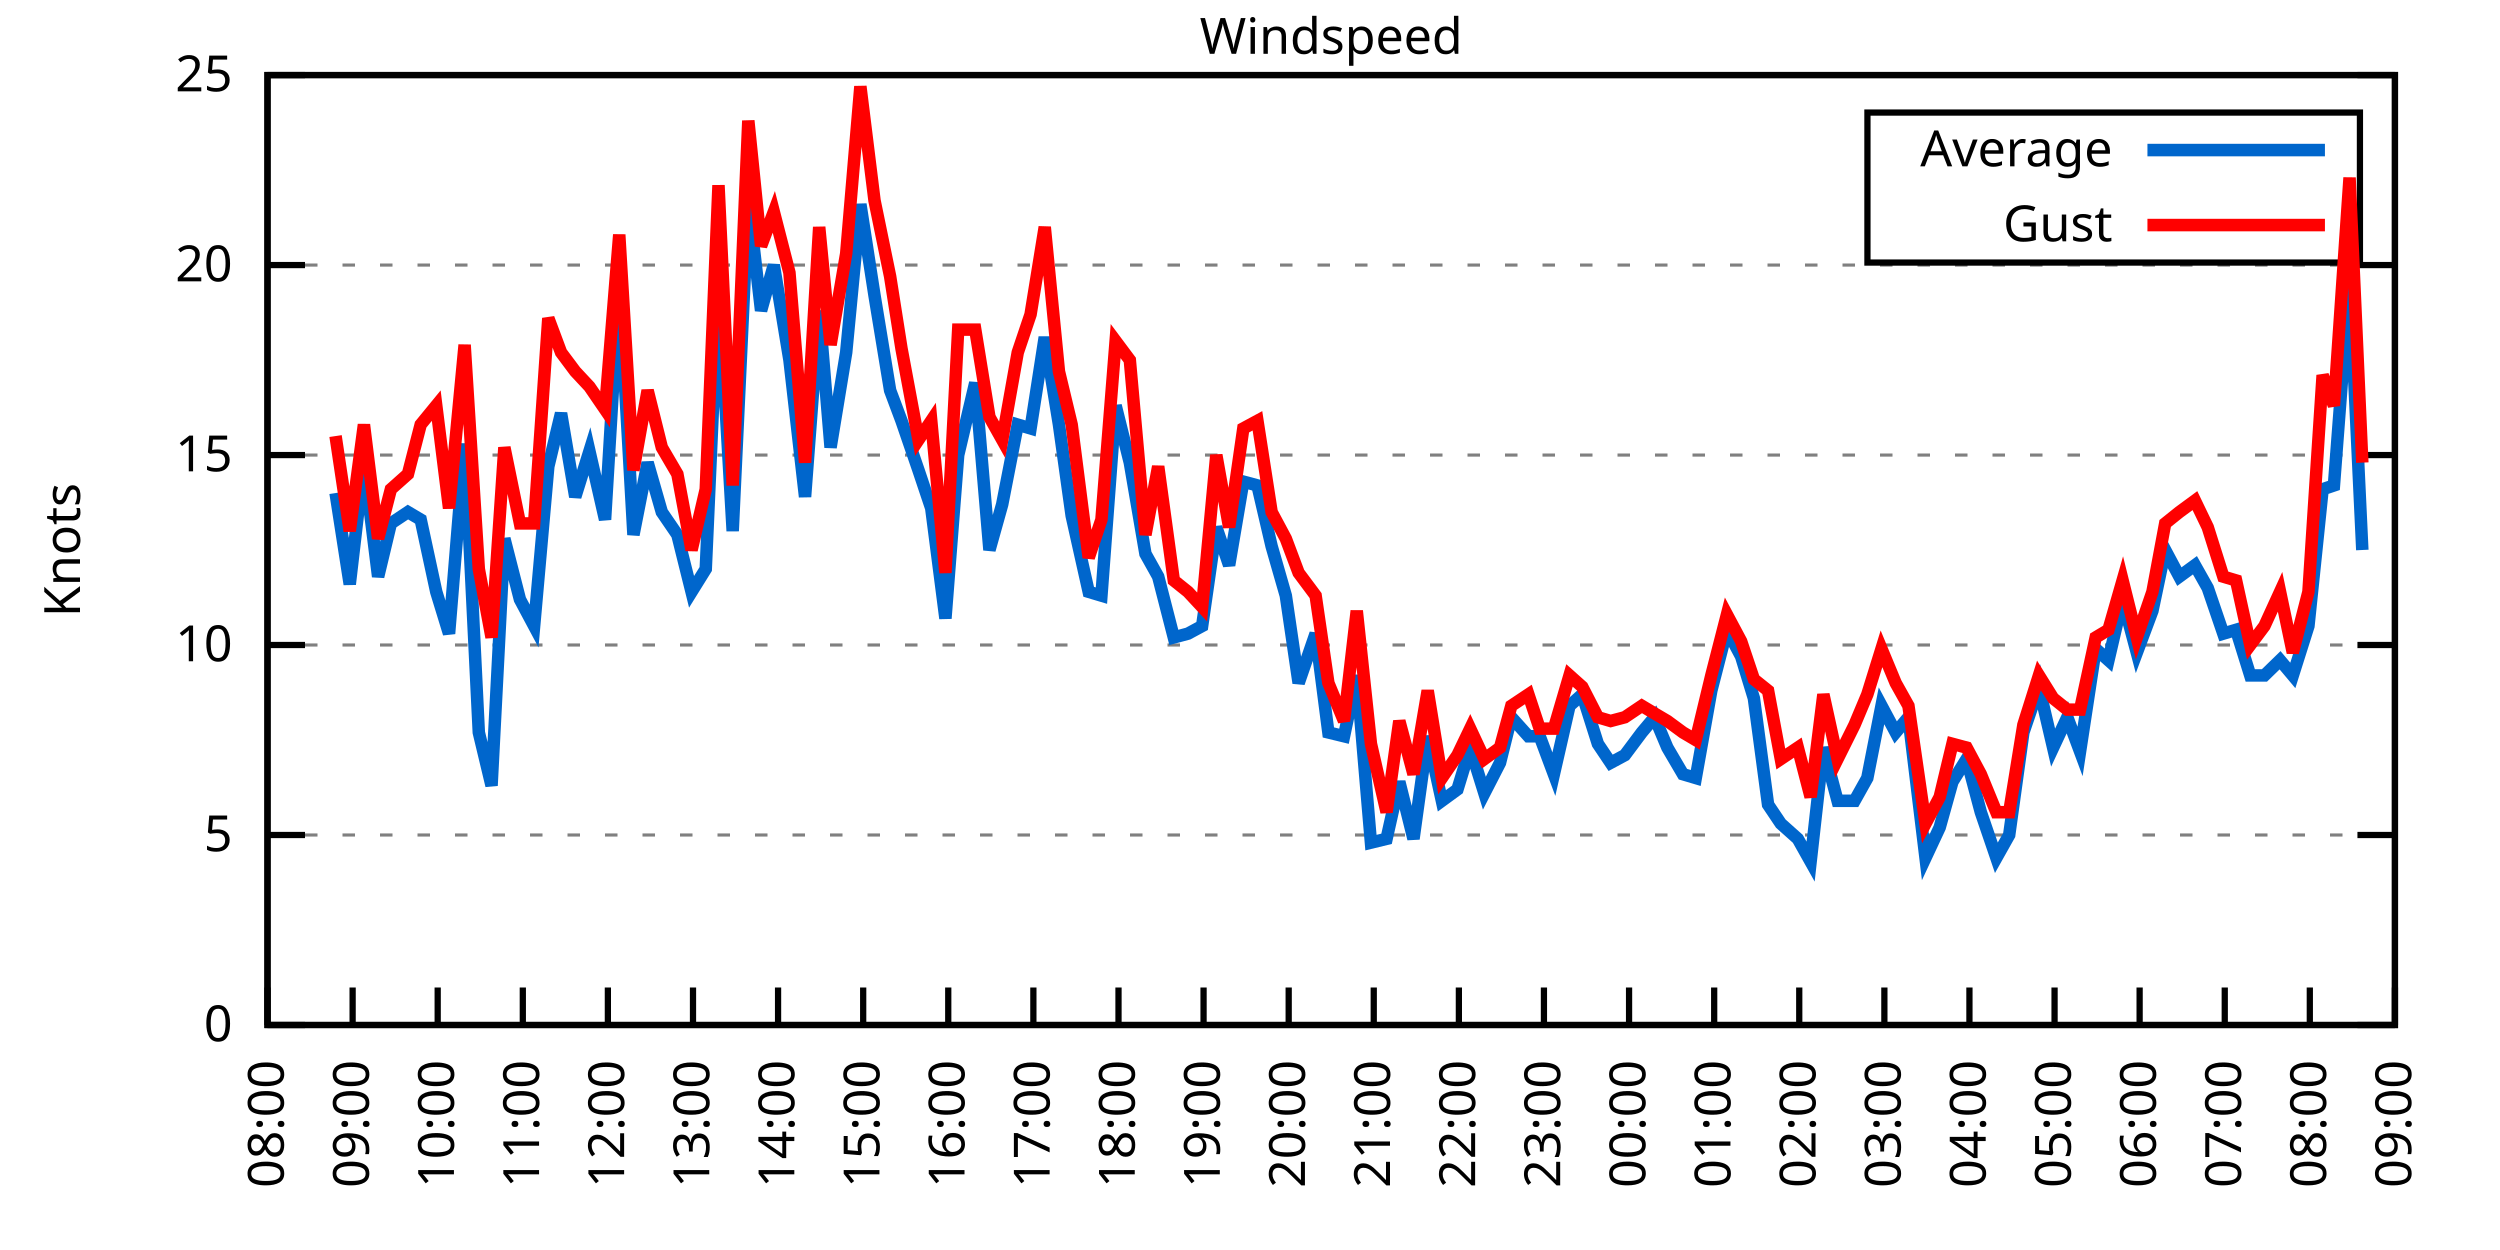
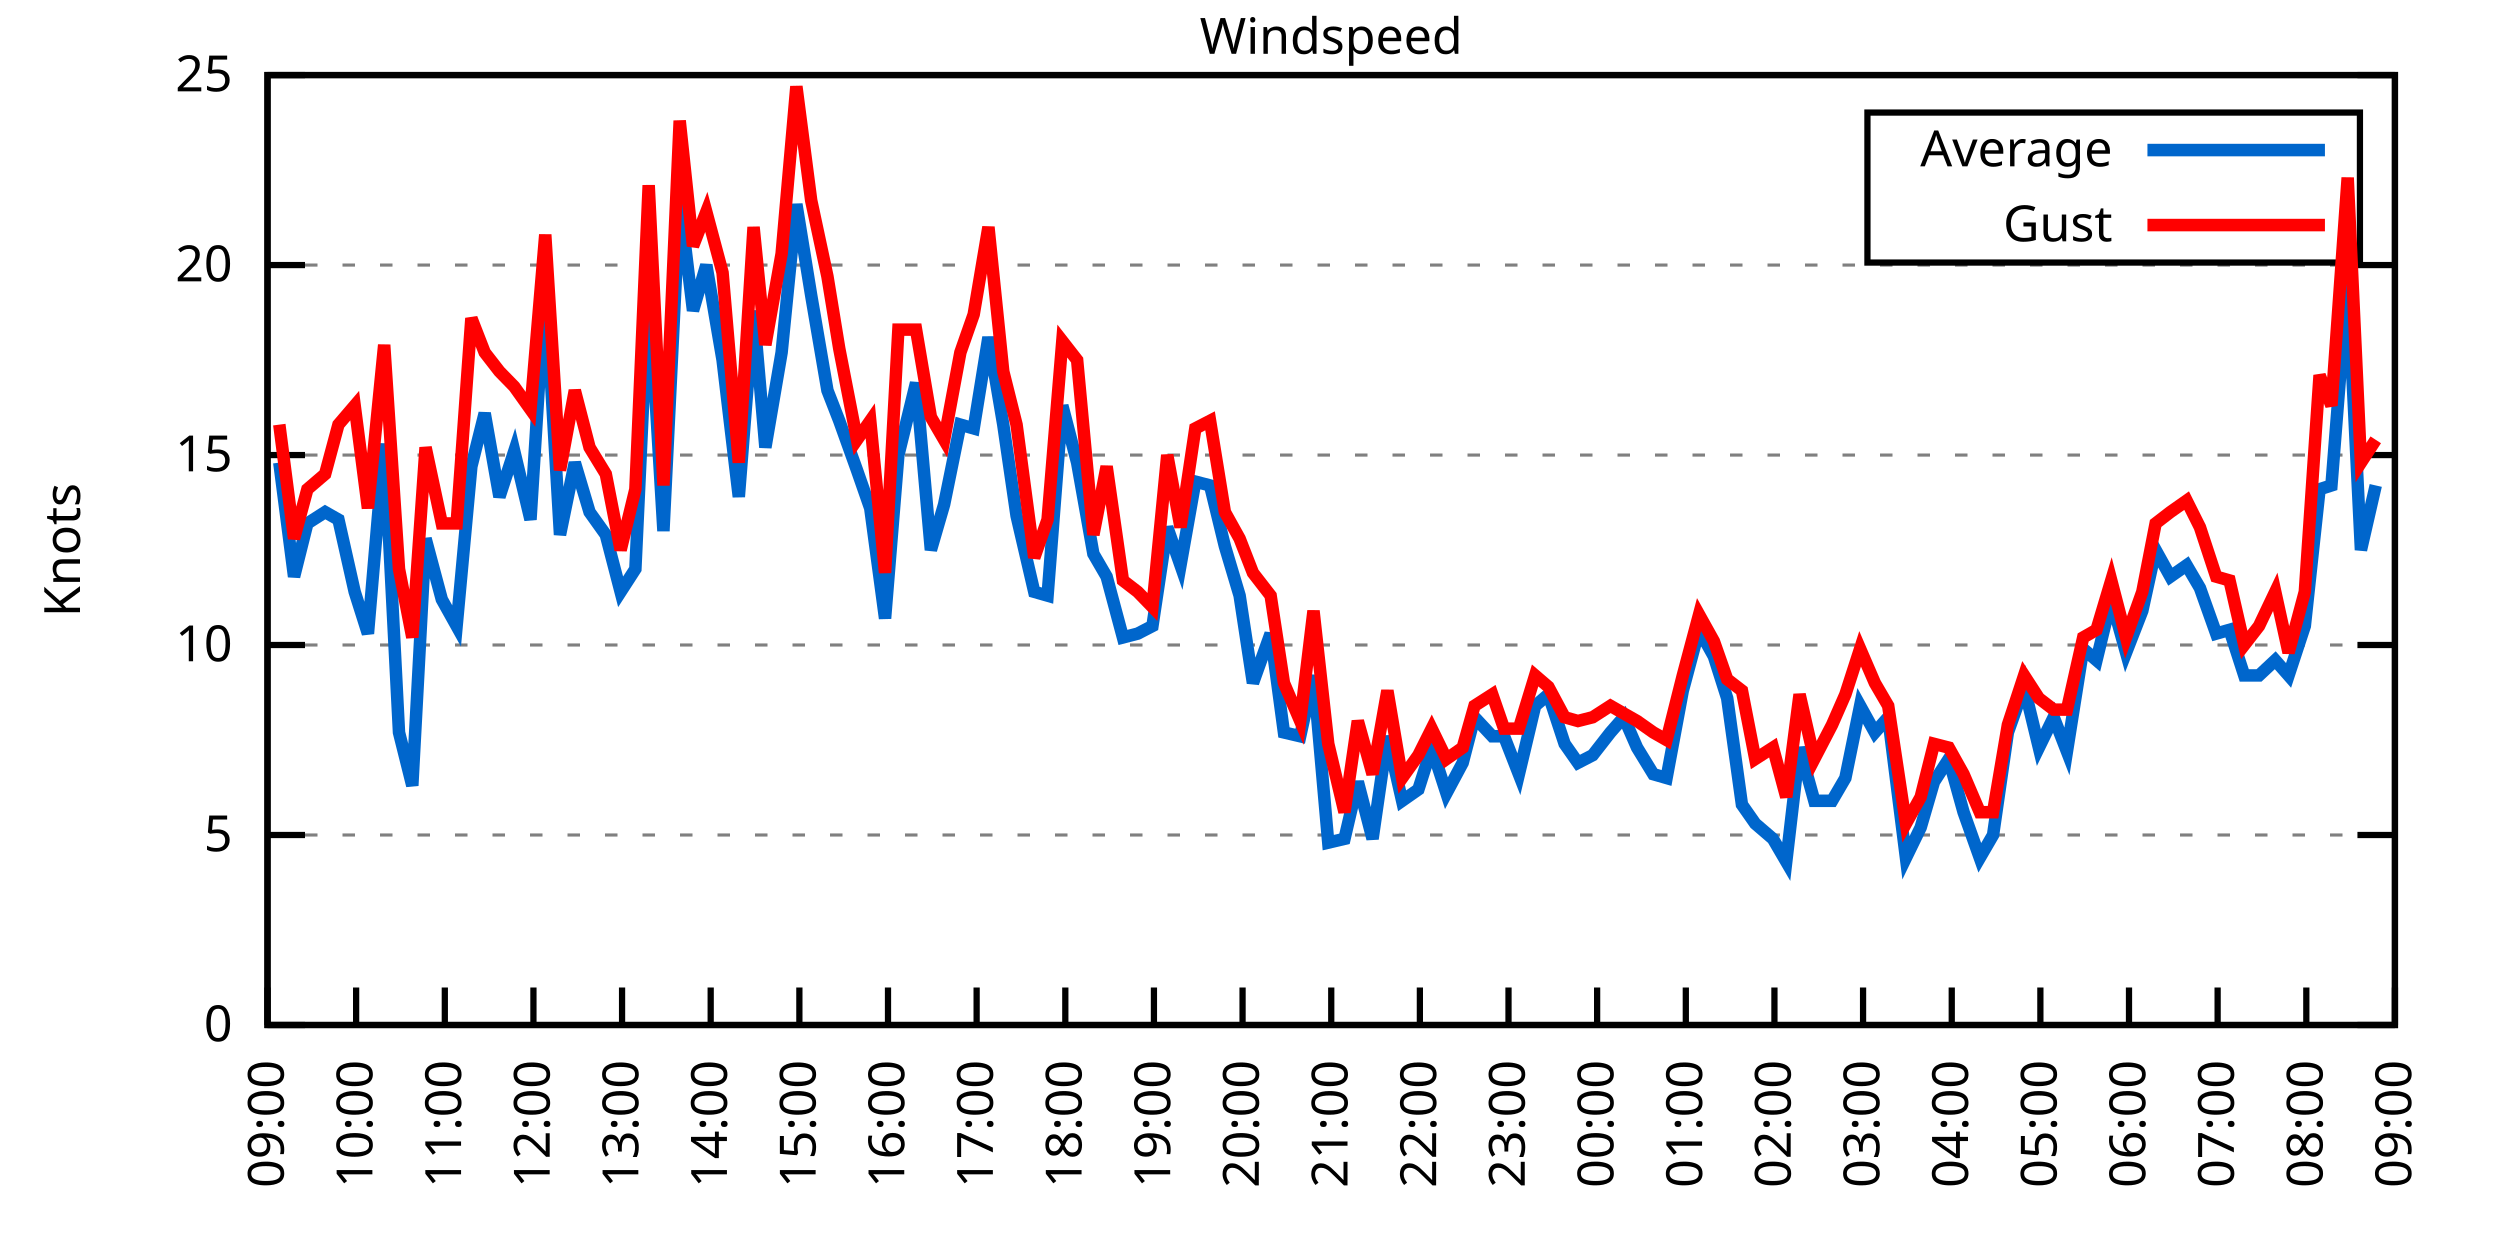
<svg xmlns="http://www.w3.org/2000/svg" xmlns:xlink="http://www.w3.org/1999/xlink" width="400" height="200" viewBox="0 0 400 200">
  <g id="gnuplot_canvas">
    <rect x="0" y="0" width="400" height="200" fill="none" />
    <defs>
      <circle id="gpDot" r="0.5" stroke-width="0.5" stroke="currentColor" />
      <path id="gpPt0" stroke-width="0.333" stroke="currentColor" d="M-1,0 h2 M0,-1 v2" />
      <path id="gpPt1" stroke-width="0.333" stroke="currentColor" d="M-1,-1 L1,1 M1,-1 L-1,1" />
      <path id="gpPt2" stroke-width="0.333" stroke="currentColor" d="M-1,0 L1,0 M0,-1 L0,1 M-1,-1 L1,1 M-1,1 L1,-1" />
      <rect id="gpPt3" stroke-width="0.333" stroke="currentColor" x="-1" y="-1" width="2" height="2" />
      <rect id="gpPt4" stroke-width="0.333" stroke="currentColor" fill="currentColor" x="-1" y="-1" width="2" height="2" />
      <circle id="gpPt5" stroke-width="0.333" stroke="currentColor" cx="0" cy="0" r="1" />
      <use xlink:href="#gpPt5" id="gpPt6" fill="currentColor" stroke="none" />
      <path id="gpPt7" stroke-width="0.333" stroke="currentColor" d="M0,-1.33 L-1.33,0.67 L1.33,0.67 z" />
      <use xlink:href="#gpPt7" id="gpPt8" fill="currentColor" stroke="none" />
      <use xlink:href="#gpPt7" id="gpPt9" stroke="currentColor" transform="rotate(180)" />
      <use xlink:href="#gpPt9" id="gpPt10" fill="currentColor" stroke="none" />
      <use xlink:href="#gpPt3" id="gpPt11" stroke="currentColor" transform="rotate(45)" />
      <use xlink:href="#gpPt11" id="gpPt12" fill="currentColor" stroke="none" />
      <path id="gpPt13" stroke-width="0.333" stroke="currentColor" d="M0,1.330 L1.265,0.411 L0.782,-1.067 L-0.782,-1.076 L-1.265,0.411 z" />
      <use xlink:href="#gpPt13" id="gpPt14" fill="currentColor" stroke="none" />
      <filter id="textbox" filterUnits="objectBoundingBox" x="0" y="0" height="1" width="1">
        <feFlood flood-color="white" flood-opacity="1" result="bgnd" />
        <feComposite in="SourceGraphic" in2="bgnd" operator="atop" />
      </filter>
      <filter id="greybox" filterUnits="objectBoundingBox" x="0" y="0" height="1" width="1">
        <feFlood flood-color="lightgrey" flood-opacity="1" result="grey" />
        <feComposite in="SourceGraphic" in2="grey" operator="atop" />
      </filter>
    </defs>
    <g fill="none" color="white" stroke="currentColor" stroke-width="1.00" stroke-linecap="butt" stroke-linejoin="miter">
</g>
    <g fill="none" color="black" stroke="currentColor" stroke-width="1.00" stroke-linecap="butt" stroke-linejoin="miter">
      <g stroke="none" shape-rendering="crispEdges">
        <polygon fill="rgb(255, 255, 255)" points="42.80,164.00 383.18,164.00 383.18,12.02 42.80,12.02 " />
      </g>
    </g>
    <g fill="none" color="black" stroke="currentColor" stroke-width="1.00" stroke-linecap="butt" stroke-linejoin="miter">
</g>
    <g fill="none" color="black" stroke="black" stroke-width="0.50" stroke-linecap="butt" stroke-linejoin="miter">
</g>
    <g fill="none" color="gray" stroke="currentColor" stroke-width="0.50" stroke-linecap="butt" stroke-linejoin="miter">
      <path stroke="gray" stroke-dasharray="2,4" class="gridline" d="M42.80,164.00 L383.19,164.00  " />
    </g>
    <g fill="none" color="gray" stroke="gray" stroke-width="1.00" stroke-linecap="butt" stroke-linejoin="miter">
</g>
    <g fill="none" color="black" stroke="currentColor" stroke-width="1.00" stroke-linecap="butt" stroke-linejoin="miter">
      <path stroke="black" d="M42.80,164.00 L48.80,164.00 M383.19,164.00 L377.19,164.00  " />
      <g transform="translate(37.20,166.60)" stroke="none" fill="black" font-family="Sans" font-size="8.00" text-anchor="end">
        <text>
          <tspan font-family="Sans"> 0</tspan>
        </text>
      </g>
    </g>
    <g fill="none" color="black" stroke="currentColor" stroke-width="1.00" stroke-linecap="butt" stroke-linejoin="miter">
</g>
    <g fill="none" color="black" stroke="black" stroke-width="0.50" stroke-linecap="butt" stroke-linejoin="miter">
</g>
    <g fill="none" color="gray" stroke="currentColor" stroke-width="0.50" stroke-linecap="butt" stroke-linejoin="miter">
      <path stroke="gray" stroke-dasharray="2,4" class="gridline" d="M42.80,133.60 L383.19,133.60  " />
    </g>
    <g fill="none" color="gray" stroke="gray" stroke-width="1.00" stroke-linecap="butt" stroke-linejoin="miter">
</g>
    <g fill="none" color="black" stroke="currentColor" stroke-width="1.00" stroke-linecap="butt" stroke-linejoin="miter">
      <path stroke="black" d="M42.80,133.60 L48.80,133.60 M383.19,133.60 L377.19,133.60  " />
      <g transform="translate(37.20,136.20)" stroke="none" fill="black" font-family="Sans" font-size="8.00" text-anchor="end">
        <text>
          <tspan font-family="Sans"> 5</tspan>
        </text>
      </g>
    </g>
    <g fill="none" color="black" stroke="currentColor" stroke-width="1.00" stroke-linecap="butt" stroke-linejoin="miter">
</g>
    <g fill="none" color="black" stroke="black" stroke-width="0.50" stroke-linecap="butt" stroke-linejoin="miter">
</g>
    <g fill="none" color="gray" stroke="currentColor" stroke-width="0.50" stroke-linecap="butt" stroke-linejoin="miter">
      <path stroke="gray" stroke-dasharray="2,4" class="gridline" d="M42.80,103.20 L383.19,103.20  " />
    </g>
    <g fill="none" color="gray" stroke="gray" stroke-width="1.00" stroke-linecap="butt" stroke-linejoin="miter">
</g>
    <g fill="none" color="black" stroke="currentColor" stroke-width="1.00" stroke-linecap="butt" stroke-linejoin="miter">
      <path stroke="black" d="M42.80,103.20 L48.80,103.20 M383.19,103.20 L377.19,103.20  " />
      <g transform="translate(37.20,105.80)" stroke="none" fill="black" font-family="Sans" font-size="8.00" text-anchor="end">
        <text>
          <tspan font-family="Sans"> 10</tspan>
        </text>
      </g>
    </g>
    <g fill="none" color="black" stroke="currentColor" stroke-width="1.00" stroke-linecap="butt" stroke-linejoin="miter">
</g>
    <g fill="none" color="black" stroke="black" stroke-width="0.50" stroke-linecap="butt" stroke-linejoin="miter">
</g>
    <g fill="none" color="gray" stroke="currentColor" stroke-width="0.50" stroke-linecap="butt" stroke-linejoin="miter">
      <path stroke="gray" stroke-dasharray="2,4" class="gridline" d="M42.80,72.81 L383.19,72.81  " />
    </g>
    <g fill="none" color="gray" stroke="gray" stroke-width="1.00" stroke-linecap="butt" stroke-linejoin="miter">
</g>
    <g fill="none" color="black" stroke="currentColor" stroke-width="1.00" stroke-linecap="butt" stroke-linejoin="miter">
      <path stroke="black" d="M42.80,72.81 L48.80,72.81 M383.19,72.81 L377.19,72.81  " />
      <g transform="translate(37.20,75.41)" stroke="none" fill="black" font-family="Sans" font-size="8.00" text-anchor="end">
        <text>
          <tspan font-family="Sans"> 15</tspan>
        </text>
      </g>
    </g>
    <g fill="none" color="black" stroke="currentColor" stroke-width="1.00" stroke-linecap="butt" stroke-linejoin="miter">
</g>
    <g fill="none" color="black" stroke="black" stroke-width="0.50" stroke-linecap="butt" stroke-linejoin="miter">
</g>
    <g fill="none" color="gray" stroke="currentColor" stroke-width="0.50" stroke-linecap="butt" stroke-linejoin="miter">
      <path stroke="gray" stroke-dasharray="2,4" class="gridline" d="M42.80,42.41 L383.19,42.41  " />
    </g>
    <g fill="none" color="gray" stroke="gray" stroke-width="1.00" stroke-linecap="butt" stroke-linejoin="miter">
</g>
    <g fill="none" color="black" stroke="currentColor" stroke-width="1.00" stroke-linecap="butt" stroke-linejoin="miter">
      <path stroke="black" d="M42.80,42.41 L48.80,42.41 M383.19,42.41 L377.19,42.41  " />
      <g transform="translate(37.20,45.01)" stroke="none" fill="black" font-family="Sans" font-size="8.00" text-anchor="end">
        <text>
          <tspan font-family="Sans"> 20</tspan>
        </text>
      </g>
    </g>
    <g fill="none" color="black" stroke="currentColor" stroke-width="1.00" stroke-linecap="butt" stroke-linejoin="miter">
</g>
    <g fill="none" color="black" stroke="black" stroke-width="0.50" stroke-linecap="butt" stroke-linejoin="miter">
</g>
    <g fill="none" color="gray" stroke="currentColor" stroke-width="0.50" stroke-linecap="butt" stroke-linejoin="miter">
      <path stroke="gray" stroke-dasharray="2,4" class="gridline" d="M42.80,12.01 L383.19,12.01  " />
    </g>
    <g fill="none" color="gray" stroke="gray" stroke-width="1.00" stroke-linecap="butt" stroke-linejoin="miter">
</g>
    <g fill="none" color="black" stroke="currentColor" stroke-width="1.00" stroke-linecap="butt" stroke-linejoin="miter">
      <path stroke="black" d="M42.80,12.01 L48.80,12.01 M383.19,12.01 L377.19,12.01  " />
      <g transform="translate(37.20,14.61)" stroke="none" fill="black" font-family="Sans" font-size="8.00" text-anchor="end">
        <text>
          <tspan font-family="Sans"> 25</tspan>
        </text>
      </g>
    </g>
    <g fill="none" color="black" stroke="currentColor" stroke-width="1.00" stroke-linecap="butt" stroke-linejoin="miter">
      <path stroke="black" d="M42.80,164.00 L42.80,158.00  " />
      <g transform="translate(45.40,169.60) rotate(270.00)" stroke="none" fill="black" font-family="Sans" font-size="8.00" text-anchor="end">
        <text>
-           <tspan font-family="Sans">08:00</tspan>
-         </text>
-       </g>
-     </g>
-     <g fill="none" color="black" stroke="currentColor" stroke-width="1.00" stroke-linecap="butt" stroke-linejoin="miter">
-       <path stroke="black" d="M56.42,164.00 L56.42,158.00  " />
-       <g transform="translate(59.02,169.60) rotate(270.00)" stroke="none" fill="black" font-family="Sans" font-size="8.00" text-anchor="end">
-         <text>
          <tspan font-family="Sans">09:00</tspan>
        </text>
      </g>
    </g>
    <g fill="none" color="black" stroke="currentColor" stroke-width="1.00" stroke-linecap="butt" stroke-linejoin="miter">
-       <path stroke="black" d="M70.03,164.00 L70.03,158.00  " />
-       <g transform="translate(72.63,169.60) rotate(270.00)" stroke="none" fill="black" font-family="Sans" font-size="8.00" text-anchor="end">
+       <path stroke="black" d="M56.98,164.00 L56.98,158.00  " />
+       <g transform="translate(59.58,169.60) rotate(270.00)" stroke="none" fill="black" font-family="Sans" font-size="8.00" text-anchor="end">
        <text>
          <tspan font-family="Sans">10:00</tspan>
        </text>
      </g>
    </g>
    <g fill="none" color="black" stroke="currentColor" stroke-width="1.00" stroke-linecap="butt" stroke-linejoin="miter">
-       <path stroke="black" d="M83.65,164.00 L83.65,158.00  " />
-       <g transform="translate(86.25,169.60) rotate(270.00)" stroke="none" fill="black" font-family="Sans" font-size="8.00" text-anchor="end">
+       <path stroke="black" d="M71.17,164.00 L71.17,158.00  " />
+       <g transform="translate(73.77,169.60) rotate(270.00)" stroke="none" fill="black" font-family="Sans" font-size="8.00" text-anchor="end">
        <text>
          <tspan font-family="Sans">11:00</tspan>
        </text>
      </g>
    </g>
    <g fill="none" color="black" stroke="currentColor" stroke-width="1.00" stroke-linecap="butt" stroke-linejoin="miter">
-       <path stroke="black" d="M97.26,164.00 L97.26,158.00  " />
-       <g transform="translate(99.86,169.60) rotate(270.00)" stroke="none" fill="black" font-family="Sans" font-size="8.00" text-anchor="end">
+       <path stroke="black" d="M85.35,164.00 L85.35,158.00  " />
+       <g transform="translate(87.95,169.60) rotate(270.00)" stroke="none" fill="black" font-family="Sans" font-size="8.00" text-anchor="end">
        <text>
          <tspan font-family="Sans">12:00</tspan>
        </text>
      </g>
    </g>
    <g fill="none" color="black" stroke="currentColor" stroke-width="1.00" stroke-linecap="butt" stroke-linejoin="miter">
-       <path stroke="black" d="M110.88,164.00 L110.88,158.00  " />
-       <g transform="translate(113.48,169.60) rotate(270.00)" stroke="none" fill="black" font-family="Sans" font-size="8.00" text-anchor="end">
+       <path stroke="black" d="M99.53,164.00 L99.53,158.00  " />
+       <g transform="translate(102.13,169.60) rotate(270.00)" stroke="none" fill="black" font-family="Sans" font-size="8.00" text-anchor="end">
        <text>
          <tspan font-family="Sans">13:00</tspan>
        </text>
      </g>
    </g>
    <g fill="none" color="black" stroke="currentColor" stroke-width="1.00" stroke-linecap="butt" stroke-linejoin="miter">
-       <path stroke="black" d="M124.49,164.00 L124.49,158.00  " />
-       <g transform="translate(127.09,169.60) rotate(270.00)" stroke="none" fill="black" font-family="Sans" font-size="8.00" text-anchor="end">
+       <path stroke="black" d="M113.71,164.00 L113.71,158.00  " />
+       <g transform="translate(116.31,169.60) rotate(270.00)" stroke="none" fill="black" font-family="Sans" font-size="8.00" text-anchor="end">
        <text>
          <tspan font-family="Sans">14:00</tspan>
        </text>
      </g>
    </g>
    <g fill="none" color="black" stroke="currentColor" stroke-width="1.00" stroke-linecap="butt" stroke-linejoin="miter">
-       <path stroke="black" d="M138.11,164.00 L138.11,158.00  " />
-       <g transform="translate(140.71,169.60) rotate(270.00)" stroke="none" fill="black" font-family="Sans" font-size="8.00" text-anchor="end">
+       <path stroke="black" d="M127.90,164.00 L127.90,158.00  " />
+       <g transform="translate(130.50,169.60) rotate(270.00)" stroke="none" fill="black" font-family="Sans" font-size="8.00" text-anchor="end">
        <text>
          <tspan font-family="Sans">15:00</tspan>
        </text>
      </g>
    </g>
    <g fill="none" color="black" stroke="currentColor" stroke-width="1.00" stroke-linecap="butt" stroke-linejoin="miter">
-       <path stroke="black" d="M151.72,164.00 L151.72,158.00  " />
-       <g transform="translate(154.32,169.60) rotate(270.00)" stroke="none" fill="black" font-family="Sans" font-size="8.00" text-anchor="end">
+       <path stroke="black" d="M142.08,164.00 L142.08,158.00  " />
+       <g transform="translate(144.68,169.60) rotate(270.00)" stroke="none" fill="black" font-family="Sans" font-size="8.00" text-anchor="end">
        <text>
          <tspan font-family="Sans">16:00</tspan>
        </text>
      </g>
    </g>
    <g fill="none" color="black" stroke="currentColor" stroke-width="1.00" stroke-linecap="butt" stroke-linejoin="miter">
-       <path stroke="black" d="M165.34,164.00 L165.34,158.00  " />
-       <g transform="translate(167.94,169.60) rotate(270.00)" stroke="none" fill="black" font-family="Sans" font-size="8.00" text-anchor="end">
+       <path stroke="black" d="M156.26,164.00 L156.26,158.00  " />
+       <g transform="translate(158.86,169.60) rotate(270.00)" stroke="none" fill="black" font-family="Sans" font-size="8.00" text-anchor="end">
        <text>
          <tspan font-family="Sans">17:00</tspan>
        </text>
      </g>
    </g>
    <g fill="none" color="black" stroke="currentColor" stroke-width="1.00" stroke-linecap="butt" stroke-linejoin="miter">
-       <path stroke="black" d="M178.96,164.00 L178.96,158.00  " />
-       <g transform="translate(181.56,169.60) rotate(270.00)" stroke="none" fill="black" font-family="Sans" font-size="8.00" text-anchor="end">
+       <path stroke="black" d="M170.45,164.00 L170.45,158.00  " />
+       <g transform="translate(173.05,169.60) rotate(270.00)" stroke="none" fill="black" font-family="Sans" font-size="8.00" text-anchor="end">
        <text>
          <tspan font-family="Sans">18:00</tspan>
        </text>
      </g>
    </g>
    <g fill="none" color="black" stroke="currentColor" stroke-width="1.00" stroke-linecap="butt" stroke-linejoin="miter">
-       <path stroke="black" d="M192.57,164.00 L192.57,158.00  " />
-       <g transform="translate(195.17,169.60) rotate(270.00)" stroke="none" fill="black" font-family="Sans" font-size="8.00" text-anchor="end">
+       <path stroke="black" d="M184.63,164.00 L184.63,158.00  " />
+       <g transform="translate(187.23,169.60) rotate(270.00)" stroke="none" fill="black" font-family="Sans" font-size="8.00" text-anchor="end">
        <text>
          <tspan font-family="Sans">19:00</tspan>
        </text>
      </g>
    </g>
    <g fill="none" color="black" stroke="currentColor" stroke-width="1.00" stroke-linecap="butt" stroke-linejoin="miter">
-       <path stroke="black" d="M206.19,164.00 L206.19,158.00  " />
-       <g transform="translate(208.79,169.60) rotate(270.00)" stroke="none" fill="black" font-family="Sans" font-size="8.00" text-anchor="end">
+       <path stroke="black" d="M198.81,164.00 L198.81,158.00  " />
+       <g transform="translate(201.41,169.60) rotate(270.00)" stroke="none" fill="black" font-family="Sans" font-size="8.00" text-anchor="end">
        <text>
          <tspan font-family="Sans">20:00</tspan>
        </text>
      </g>
    </g>
    <g fill="none" color="black" stroke="currentColor" stroke-width="1.00" stroke-linecap="butt" stroke-linejoin="miter">
-       <path stroke="black" d="M219.80,164.00 L219.80,158.00  " />
-       <g transform="translate(222.40,169.60) rotate(270.00)" stroke="none" fill="black" font-family="Sans" font-size="8.00" text-anchor="end">
+       <path stroke="black" d="M213.00,164.00 L213.00,158.00  " />
+       <g transform="translate(215.60,169.60) rotate(270.00)" stroke="none" fill="black" font-family="Sans" font-size="8.00" text-anchor="end">
        <text>
          <tspan font-family="Sans">21:00</tspan>
        </text>
      </g>
    </g>
    <g fill="none" color="black" stroke="currentColor" stroke-width="1.00" stroke-linecap="butt" stroke-linejoin="miter">
-       <path stroke="black" d="M233.42,164.00 L233.42,158.00  " />
-       <g transform="translate(236.02,169.60) rotate(270.00)" stroke="none" fill="black" font-family="Sans" font-size="8.00" text-anchor="end">
+       <path stroke="black" d="M227.18,164.00 L227.18,158.00  " />
+       <g transform="translate(229.78,169.60) rotate(270.00)" stroke="none" fill="black" font-family="Sans" font-size="8.00" text-anchor="end">
        <text>
          <tspan font-family="Sans">22:00</tspan>
        </text>
      </g>
    </g>
    <g fill="none" color="black" stroke="currentColor" stroke-width="1.00" stroke-linecap="butt" stroke-linejoin="miter">
-       <path stroke="black" d="M247.03,164.00 L247.03,158.00  " />
-       <g transform="translate(249.63,169.60) rotate(270.00)" stroke="none" fill="black" font-family="Sans" font-size="8.00" text-anchor="end">
+       <path stroke="black" d="M241.36,164.00 L241.36,158.00  " />
+       <g transform="translate(243.96,169.60) rotate(270.00)" stroke="none" fill="black" font-family="Sans" font-size="8.00" text-anchor="end">
        <text>
          <tspan font-family="Sans">23:00</tspan>
        </text>
      </g>
    </g>
    <g fill="none" color="black" stroke="currentColor" stroke-width="1.00" stroke-linecap="butt" stroke-linejoin="miter">
-       <path stroke="black" d="M260.65,164.00 L260.65,158.00  " />
-       <g transform="translate(263.25,169.60) rotate(270.00)" stroke="none" fill="black" font-family="Sans" font-size="8.00" text-anchor="end">
+       <path stroke="black" d="M255.54,164.00 L255.54,158.00  " />
+       <g transform="translate(258.14,169.60) rotate(270.00)" stroke="none" fill="black" font-family="Sans" font-size="8.00" text-anchor="end">
        <text>
          <tspan font-family="Sans">00:00</tspan>
        </text>
      </g>
    </g>
    <g fill="none" color="black" stroke="currentColor" stroke-width="1.00" stroke-linecap="butt" stroke-linejoin="miter">
-       <path stroke="black" d="M274.27,164.00 L274.27,158.00  " />
-       <g transform="translate(276.87,169.60) rotate(270.00)" stroke="none" fill="black" font-family="Sans" font-size="8.00" text-anchor="end">
+       <path stroke="black" d="M269.73,164.00 L269.73,158.00  " />
+       <g transform="translate(272.33,169.60) rotate(270.00)" stroke="none" fill="black" font-family="Sans" font-size="8.00" text-anchor="end">
        <text>
          <tspan font-family="Sans">01:00</tspan>
        </text>
      </g>
    </g>
    <g fill="none" color="black" stroke="currentColor" stroke-width="1.00" stroke-linecap="butt" stroke-linejoin="miter">
-       <path stroke="black" d="M287.88,164.00 L287.88,158.00  " />
-       <g transform="translate(290.48,169.60) rotate(270.00)" stroke="none" fill="black" font-family="Sans" font-size="8.00" text-anchor="end">
+       <path stroke="black" d="M283.91,164.00 L283.91,158.00  " />
+       <g transform="translate(286.51,169.60) rotate(270.00)" stroke="none" fill="black" font-family="Sans" font-size="8.00" text-anchor="end">
        <text>
          <tspan font-family="Sans">02:00</tspan>
        </text>
      </g>
    </g>
    <g fill="none" color="black" stroke="currentColor" stroke-width="1.00" stroke-linecap="butt" stroke-linejoin="miter">
-       <path stroke="black" d="M301.50,164.00 L301.50,158.00  " />
-       <g transform="translate(304.10,169.60) rotate(270.00)" stroke="none" fill="black" font-family="Sans" font-size="8.00" text-anchor="end">
+       <path stroke="black" d="M298.09,164.00 L298.09,158.00  " />
+       <g transform="translate(300.69,169.60) rotate(270.00)" stroke="none" fill="black" font-family="Sans" font-size="8.00" text-anchor="end">
        <text>
          <tspan font-family="Sans">03:00</tspan>
        </text>
      </g>
    </g>
    <g fill="none" color="black" stroke="currentColor" stroke-width="1.00" stroke-linecap="butt" stroke-linejoin="miter">
-       <path stroke="black" d="M315.11,164.00 L315.11,158.00  " />
-       <g transform="translate(317.71,169.60) rotate(270.00)" stroke="none" fill="black" font-family="Sans" font-size="8.00" text-anchor="end">
+       <path stroke="black" d="M312.28,164.00 L312.28,158.00  " />
+       <g transform="translate(314.88,169.60) rotate(270.00)" stroke="none" fill="black" font-family="Sans" font-size="8.00" text-anchor="end">
        <text>
          <tspan font-family="Sans">04:00</tspan>
        </text>
      </g>
    </g>
    <g fill="none" color="black" stroke="currentColor" stroke-width="1.00" stroke-linecap="butt" stroke-linejoin="miter">
-       <path stroke="black" d="M328.73,164.00 L328.73,158.00  " />
-       <g transform="translate(331.33,169.60) rotate(270.00)" stroke="none" fill="black" font-family="Sans" font-size="8.00" text-anchor="end">
+       <path stroke="black" d="M326.46,164.00 L326.46,158.00  " />
+       <g transform="translate(329.06,169.60) rotate(270.00)" stroke="none" fill="black" font-family="Sans" font-size="8.00" text-anchor="end">
        <text>
          <tspan font-family="Sans">05:00</tspan>
        </text>
      </g>
    </g>
    <g fill="none" color="black" stroke="currentColor" stroke-width="1.00" stroke-linecap="butt" stroke-linejoin="miter">
-       <path stroke="black" d="M342.34,164.00 L342.34,158.00  " />
-       <g transform="translate(344.94,169.60) rotate(270.00)" stroke="none" fill="black" font-family="Sans" font-size="8.00" text-anchor="end">
+       <path stroke="black" d="M340.64,164.00 L340.64,158.00  " />
+       <g transform="translate(343.24,169.60) rotate(270.00)" stroke="none" fill="black" font-family="Sans" font-size="8.00" text-anchor="end">
        <text>
          <tspan font-family="Sans">06:00</tspan>
        </text>
      </g>
    </g>
    <g fill="none" color="black" stroke="currentColor" stroke-width="1.00" stroke-linecap="butt" stroke-linejoin="miter">
-       <path stroke="black" d="M355.96,164.00 L355.96,158.00  " />
-       <g transform="translate(358.56,169.60) rotate(270.00)" stroke="none" fill="black" font-family="Sans" font-size="8.00" text-anchor="end">
+       <path stroke="black" d="M354.82,164.00 L354.82,158.00  " />
+       <g transform="translate(357.42,169.60) rotate(270.00)" stroke="none" fill="black" font-family="Sans" font-size="8.00" text-anchor="end">
        <text>
          <tspan font-family="Sans">07:00</tspan>
        </text>
      </g>
    </g>
    <g fill="none" color="black" stroke="currentColor" stroke-width="1.00" stroke-linecap="butt" stroke-linejoin="miter">
-       <path stroke="black" d="M369.57,164.00 L369.57,158.00  " />
-       <g transform="translate(372.17,169.60) rotate(270.00)" stroke="none" fill="black" font-family="Sans" font-size="8.00" text-anchor="end">
+       <path stroke="black" d="M369.01,164.00 L369.01,158.00  " />
+       <g transform="translate(371.61,169.60) rotate(270.00)" stroke="none" fill="black" font-family="Sans" font-size="8.00" text-anchor="end">
        <text>
          <tspan font-family="Sans">08:00</tspan>
        </text>
      </g>
    </g>
    <g fill="none" color="black" stroke="currentColor" stroke-width="1.00" stroke-linecap="butt" stroke-linejoin="miter">
      <path stroke="black" d="M383.19,164.00 L383.19,158.00  " />
      <g transform="translate(385.79,169.60) rotate(270.00)" stroke="none" fill="black" font-family="Sans" font-size="8.00" text-anchor="end">
        <text>
          <tspan font-family="Sans">09:00</tspan>
        </text>
      </g>
    </g>
    <g fill="none" color="black" stroke="currentColor" stroke-width="1.00" stroke-linecap="butt" stroke-linejoin="miter">
</g>
    <g fill="none" color="black" stroke="currentColor" stroke-width="1.00" stroke-linecap="butt" stroke-linejoin="miter">
      <path stroke="black" d="M42.80,12.01 L42.80,164.00 L383.19,164.00 L383.19,12.01 L42.80,12.01 Z  " />
    </g>
    <g fill="none" color="black" stroke="currentColor" stroke-width="1.00" stroke-linecap="butt" stroke-linejoin="miter">
</g>
    <g fill="none" color="black" stroke="currentColor" stroke-width="1.00" stroke-linecap="butt" stroke-linejoin="miter">
      <path stroke="black" d="M298.79,42.01 L298.79,18.01 L377.59,18.01 L377.59,42.01 L298.79,42.01 Z  " />
    </g>
    <g id="Windspeed_plot_1">
      <g fill="none" color="white" stroke="black" stroke-width="2.00" stroke-linecap="butt" stroke-linejoin="miter">
</g>
      <g fill="none" color="black" stroke="currentColor" stroke-width="2.00" stroke-linecap="butt" stroke-linejoin="miter">
        <g transform="translate(337.99,26.61)" stroke="none" fill="black" font-family="Sans" font-size="8.00" text-anchor="end">
          <text>
            <tspan font-family="Sans">Average</tspan>
          </text>
        </g>
      </g>
      <g fill="none" color="black" stroke="currentColor" stroke-width="2.00" stroke-linecap="butt" stroke-linejoin="miter">
-         <path stroke="rgb(  0, 102, 204)" d="M343.59,24.01 L371.99,24.01 M53.69,78.89 L55.96,93.48 L58.23,74.02 L60.50,92.26 L62.54,83.75 L65.27,81.93   L67.31,83.14 L69.80,94.69 L71.85,101.38 L74.34,70.98 L76.61,117.19 L78.65,125.70 L80.70,86.18 L83.19,95.91   L85.46,100.16 L87.73,74.63 L89.77,66.12 L92.04,79.49 L94.31,72.20 L96.81,83.14 L99.08,45.45 L101.35,85.57   L103.62,74.02 L105.89,81.93 L108.38,85.57 L110.65,94.69 L112.92,91.04 L114.96,45.45 L117.23,84.97 L119.73,32.07   L121.77,49.70 L123.81,42.41 L126.31,57.61 L128.81,79.49 L131.07,49.70 L132.89,71.59 L135.39,56.39 L137.66,32.68   L139.92,47.27 L142.42,62.47 L144.24,67.33 L146.96,75.24 L149.00,81.32 L151.27,98.95 L153.31,72.81 L156.04,61.25   L158.31,88.00 L160.35,80.71 L162.84,67.94 L164.89,68.55 L167.16,53.96 L169.43,67.94 L171.47,82.53 L174.19,94.69   L176.23,95.30 L178.50,64.90 L180.77,74.02 L183.27,88.61 L185.31,92.26 L187.81,101.99 L190.08,101.38 L192.34,100.16   L194.61,84.36 L196.66,90.44 L198.93,77.06 L201.19,77.67 L203.46,87.40 L205.73,95.30 L207.78,109.28 L210.50,101.38   L212.54,117.19 L215.04,117.80 L217.08,108.07 L219.35,134.82 L221.85,134.21 L223.89,125.09 L226.16,134.21 L228.43,117.80   L230.70,128.13 L233.19,126.31 L235.23,119.62 L237.50,126.91 L240.00,122.05 L241.81,114.76 L244.54,117.80 L246.35,117.80   L248.62,123.87 L251.12,112.93 L253.16,111.11 L255.66,119.01 L257.70,122.05 L259.97,120.83 L262.69,117.19 L264.73,114.76   L266.78,119.62 L269.27,123.87 L271.32,124.48 L273.81,110.50 L276.31,100.77 L278.58,105.03 L280.62,111.72 L282.89,128.74   L284.93,131.78 L287.65,134.21 L289.70,137.86 L291.74,119.62 L294.01,128.13 L296.73,128.13 L298.77,124.48 L301.04,112.93   L303.31,117.19 L305.35,114.76 L308.08,137.25 L310.35,132.39 L312.39,125.09 L314.66,121.44 L316.93,129.95 L319.42,137.25   L321.47,133.60 L323.74,117.19 L326.23,109.89 L328.50,119.62 L330.77,114.76 L332.81,120.23 L335.31,103.81 L337.35,105.64   L339.62,95.91 L341.89,104.42 L344.39,97.73 L346.43,88.00 L348.70,92.26 L351.19,90.44 L353.24,94.08 L355.73,101.38   L357.77,100.77 L360.04,108.07 L362.31,108.07 L364.81,105.64 L366.85,108.07 L369.35,100.16 L371.62,78.28 L373.43,77.67   L375.93,44.84 L377.97,88.00  " />
+         <path stroke="rgb(  0, 102, 204)" d="M343.59,24.01 L371.99,24.01 M44.69,74.02 L47.05,92.26 L49.18,83.75 L52.02,81.93 L54.15,83.14 L56.75,94.69   L58.87,101.38 L61.47,70.98 L63.84,117.19 L65.97,125.70 L68.09,86.18 L70.69,95.91 L73.06,100.16 L75.42,74.63   L77.55,66.12 L79.91,79.49 L82.28,72.20 L84.88,83.14 L87.24,45.45 L89.60,85.57 L91.97,74.02 L94.33,81.93   L96.93,85.57 L99.30,94.69 L101.66,91.04 L103.79,45.45 L106.15,84.97 L108.75,32.07 L110.88,49.70 L113.01,42.41   L115.61,57.61 L118.21,79.49 L120.57,49.70 L122.46,71.59 L125.06,56.39 L127.42,32.68 L129.79,47.27 L132.39,62.47   L134.28,67.33 L137.12,75.24 L139.24,81.32 L141.61,98.95 L143.74,72.81 L146.57,61.25 L148.94,88.00 L151.06,80.71   L153.66,67.94 L155.79,68.55 L158.15,53.96 L160.52,67.94 L162.65,82.53 L165.48,94.69 L167.61,95.30 L169.97,64.90   L172.34,74.02 L174.94,88.61 L177.06,92.26 L179.67,101.99 L182.03,101.38 L184.39,100.16 L186.76,84.36 L188.88,90.44   L191.25,77.06 L193.61,77.67 L195.98,87.40 L198.34,95.30 L200.47,109.28 L203.30,101.38 L205.43,117.19 L208.03,117.80   L210.16,108.07 L212.52,134.82 L215.12,134.21 L217.25,125.09 L219.61,134.21 L221.98,117.80 L224.34,128.13 L226.94,126.31   L229.07,119.62 L231.43,126.91 L234.03,122.05 L235.92,114.76 L238.76,117.80 L240.65,117.80 L243.02,123.87 L245.62,112.93   L247.74,111.11 L250.34,119.01 L252.47,122.05 L254.83,120.83 L257.67,117.19 L259.80,114.76 L261.93,119.62 L264.53,123.87   L266.65,124.48 L269.25,110.50 L271.85,100.77 L274.22,105.03 L276.35,111.72 L278.71,128.74 L280.84,131.78 L283.67,134.21   L285.80,137.86 L287.93,119.62 L290.29,128.13 L293.13,128.13 L295.26,124.48 L297.62,112.93 L299.98,117.19 L302.11,114.76   L304.95,137.25 L307.31,132.39 L309.44,125.09 L311.80,121.44 L314.17,129.95 L316.77,137.25 L318.89,133.60 L321.26,117.19   L323.86,109.89 L326.22,119.62 L328.59,114.76 L330.71,120.23 L333.31,103.81 L335.44,105.64 L337.80,95.91 L340.17,104.42   L342.77,97.73 L344.90,88.00 L347.26,92.26 L349.86,90.44 L351.99,94.08 L354.59,101.38 L356.72,100.77 L359.08,108.07   L361.44,108.07 L364.04,105.64 L366.17,108.07 L368.77,100.16 L371.13,78.28 L373.03,77.67 L375.63,44.84 L377.75,88.00   L380.12,77.67  " />
      </g>
    </g>
    <g id="Windspeed_plot_2">
      <g fill="none" color="black" stroke="currentColor" stroke-width="2.00" stroke-linecap="butt" stroke-linejoin="miter">
        <g transform="translate(337.99,38.61)" stroke="none" fill="black" font-family="Sans" font-size="8.00" text-anchor="end">
          <text>
            <tspan font-family="Sans">Gust</tspan>
          </text>
        </g>
      </g>
      <g fill="none" color="black" stroke="currentColor" stroke-width="2.00" stroke-linecap="butt" stroke-linejoin="miter">
-         <path stroke="rgb(255,   0,   0)" d="M343.59,36.01 L371.99,36.01 M53.69,69.77 L55.96,84.97 L58.23,67.94 L60.50,86.18 L62.54,78.28 L65.27,75.85   L67.31,67.94 L69.80,64.90 L71.85,81.32 L74.34,55.18 L76.61,91.04 L78.65,101.99 L80.70,71.59 L83.19,83.75   L85.46,83.75 L87.73,50.92 L89.77,56.39 L92.04,59.43 L94.31,61.86 L96.81,65.51 L99.08,37.54 L101.35,75.24   L103.62,62.47 L105.89,71.59 L108.38,75.85 L110.65,88.00 L112.92,78.28 L114.96,29.64 L117.23,77.67 L119.73,19.31   L121.77,39.37 L123.81,33.90 L126.31,43.62 L128.81,74.02 L131.07,36.33 L132.89,55.18 L135.39,40.58 L137.66,13.83   L139.92,32.07 L142.42,44.23 L144.24,55.78 L146.96,70.37 L149.00,67.33 L151.27,91.65 L153.31,52.74 L156.04,52.74   L158.31,66.73 L160.35,70.37 L162.84,56.39 L164.89,50.31 L167.16,36.33 L169.43,59.43 L171.47,67.94 L174.19,89.22   L176.23,83.14 L178.50,54.57 L180.77,57.61 L183.27,85.57 L185.31,74.63 L187.81,92.87 L190.08,94.69 L192.34,97.12   L194.61,72.81 L196.66,84.36 L198.93,68.55 L201.19,67.33 L203.46,81.93 L205.73,86.18 L207.78,91.65 L210.50,95.30   L212.54,109.28 L215.04,115.36 L217.08,97.73 L219.35,119.01 L221.85,129.95 L223.89,115.36 L226.16,123.87 L228.43,110.50   L230.70,124.48 L233.19,120.83 L235.23,116.58 L237.50,121.44 L240.00,119.62 L241.81,112.93 L244.54,111.11 L246.35,116.58   L248.62,116.58 L251.12,108.07 L253.16,109.89 L255.66,114.76 L257.70,115.36 L259.97,114.76 L262.69,112.93 L264.73,114.15   L266.78,115.36 L269.27,117.19 L271.32,118.40 L273.81,108.07 L276.31,98.34 L278.58,102.60 L280.62,108.68 L282.89,110.50   L284.93,121.44 L287.65,119.62 L289.70,127.52 L291.74,111.11 L294.01,121.44 L296.73,115.97 L298.77,111.11 L301.04,103.81   L303.31,109.28 L305.35,112.93 L308.08,131.78 L310.35,127.52 L312.39,119.01 L314.66,119.62 L316.93,123.87 L319.42,129.95   L321.47,129.95 L323.74,115.97 L326.23,108.07 L328.50,111.72 L330.77,113.54 L332.81,113.54 L335.31,101.99 L337.35,100.77   L339.62,92.87 L341.89,101.99 L344.39,94.69 L346.43,83.75 L348.70,81.93 L351.19,80.10 L353.24,84.36 L355.73,92.26   L357.77,92.87 L360.04,103.20 L362.31,100.16 L364.81,94.69 L366.85,104.42 L369.35,94.69 L371.62,60.04 L373.43,64.90   L375.93,28.42 L377.97,74.02  " />
+         <path stroke="rgb(255,   0,   0)" d="M343.59,36.01 L371.99,36.01 M44.69,67.94 L47.05,86.18 L49.18,78.28 L52.02,75.85 L54.15,67.94 L56.75,64.90   L58.87,81.32 L61.47,55.18 L63.84,91.04 L65.97,101.99 L68.09,71.59 L70.69,83.75 L73.06,83.75 L75.42,50.92   L77.55,56.39 L79.91,59.43 L82.28,61.86 L84.88,65.51 L87.24,37.54 L89.60,75.24 L91.97,62.47 L94.33,71.59   L96.93,75.85 L99.30,88.00 L101.66,78.28 L103.79,29.64 L106.15,77.67 L108.75,19.31 L110.88,39.37 L113.01,33.90   L115.61,43.62 L118.21,74.02 L120.57,36.33 L122.46,55.18 L125.06,40.58 L127.42,13.83 L129.79,32.07 L132.39,44.23   L134.28,55.78 L137.12,70.37 L139.24,67.33 L141.61,91.65 L143.74,52.74 L146.57,52.74 L148.94,66.73 L151.06,70.37   L153.66,56.39 L155.79,50.31 L158.15,36.33 L160.52,59.43 L162.65,67.94 L165.48,89.22 L167.61,83.14 L169.97,54.57   L172.34,57.61 L174.94,85.57 L177.06,74.63 L179.67,92.87 L182.03,94.69 L184.39,97.12 L186.76,72.81 L188.88,84.36   L191.25,68.55 L193.61,67.33 L195.98,81.93 L198.34,86.18 L200.47,91.65 L203.30,95.30 L205.43,109.28 L208.03,115.36   L210.16,97.73 L212.52,119.01 L215.12,129.95 L217.25,115.36 L219.61,123.87 L221.98,110.50 L224.34,124.48 L226.94,120.83   L229.07,116.58 L231.43,121.44 L234.03,119.62 L235.92,112.93 L238.76,111.11 L240.65,116.58 L243.02,116.58 L245.62,108.07   L247.74,109.89 L250.34,114.76 L252.47,115.36 L254.83,114.76 L257.67,112.93 L259.80,114.15 L261.93,115.36 L264.53,117.19   L266.65,118.40 L269.25,108.07 L271.85,98.34 L274.22,102.60 L276.35,108.68 L278.71,110.50 L280.84,121.44 L283.67,119.62   L285.80,127.52 L287.93,111.11 L290.29,121.44 L293.13,115.97 L295.26,111.11 L297.62,103.81 L299.98,109.28 L302.11,112.93   L304.95,131.78 L307.31,127.52 L309.44,119.01 L311.80,119.62 L314.17,123.87 L316.77,129.95 L318.89,129.95 L321.26,115.97   L323.86,108.07 L326.22,111.72 L328.59,113.54 L330.71,113.54 L333.31,101.99 L335.44,100.77 L337.80,92.87 L340.17,101.99   L342.77,94.69 L344.90,83.75 L347.26,81.93 L349.86,80.10 L351.99,84.36 L354.59,92.26 L356.72,92.87 L359.08,103.20   L361.44,100.16 L364.04,94.69 L366.17,104.42 L368.77,94.69 L371.13,60.04 L373.03,64.90 L375.63,28.42 L377.75,74.02   L380.12,70.37  " />
      </g>
    </g>
    <g fill="none" color="black" stroke="currentColor" stroke-width="2.00" stroke-linecap="butt" stroke-linejoin="miter">
</g>
    <g fill="none" color="black" stroke="black" stroke-width="1.00" stroke-linecap="butt" stroke-linejoin="miter">
</g>
    <g fill="none" color="black" stroke="currentColor" stroke-width="1.00" stroke-linecap="butt" stroke-linejoin="miter">
      <path stroke="black" d="M42.80,12.01 L42.80,164.00 L383.19,164.00 L383.19,12.01 L42.80,12.01 Z  " />
      <g transform="translate(12.80,88.01) rotate(270.00)" stroke="none" fill="black" font-family="Sans" font-size="8.00" text-anchor="middle">
        <text>
          <tspan font-family="Sans">Knots</tspan>
        </text>
      </g>
    </g>
    <g fill="none" color="black" stroke="currentColor" stroke-width="1.00" stroke-linecap="butt" stroke-linejoin="miter">
</g>
    <g fill="none" color="black" stroke="currentColor" stroke-width="1.00" stroke-linecap="butt" stroke-linejoin="miter">
      <g transform="translate(212.99,8.61)" stroke="none" fill="black" font-family="Sans" font-size="8.00" text-anchor="middle">
        <text>
          <tspan font-family="Sans">Windspeed</tspan>
        </text>
      </g>
    </g>
    <g fill="none" color="black" stroke="currentColor" stroke-width="1.00" stroke-linecap="butt" stroke-linejoin="miter">
</g>
  </g>
</svg>
